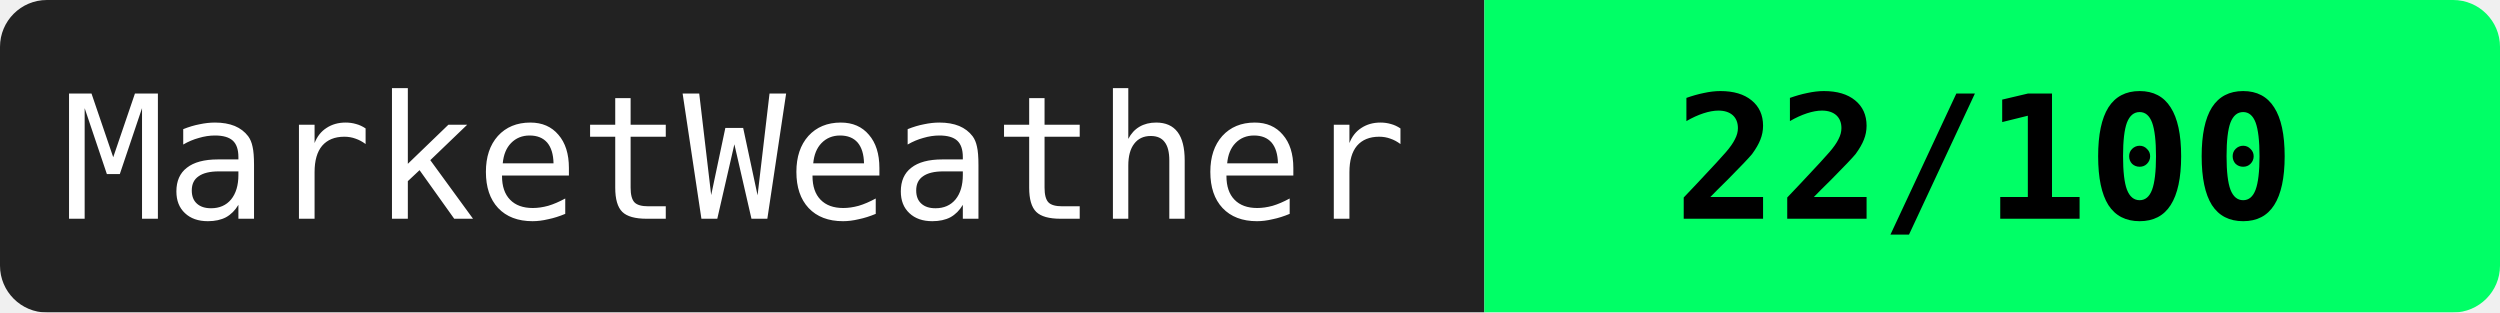
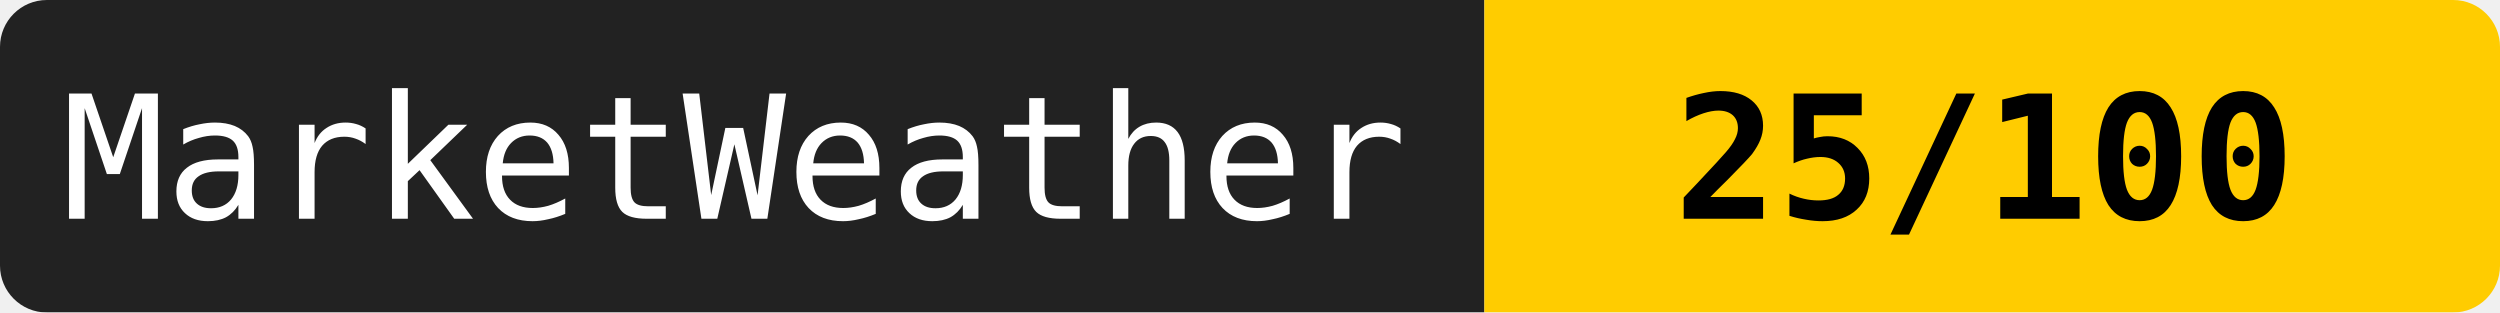
<svg xmlns="http://www.w3.org/2000/svg" width="160" height="20">
  <mask id="a">
    <rect width="160" height="20" rx="3" fill="#fff" />
  </mask>
  <g mask="url(#a)">
    <path fill="#222" d="M0 0h95v20H0z" />
-     <path fill="#00ff66" d="M95 0h65v20H95z" />
+     <path fill="#ffcc00" d="M95 0h65v20H95z" />
  </g>
  <g fill="#fff" text-anchor="middle" font-family="monospace" font-size="11">
    <text x="47" y="14">MarketWeather</text>
-     <text x="127" y="14" fill="#000" font-weight="bold">22/100</text>
+     <text x="127" y="14" fill="#000" font-weight="bold">25/100</text>
  </g>
</svg>
